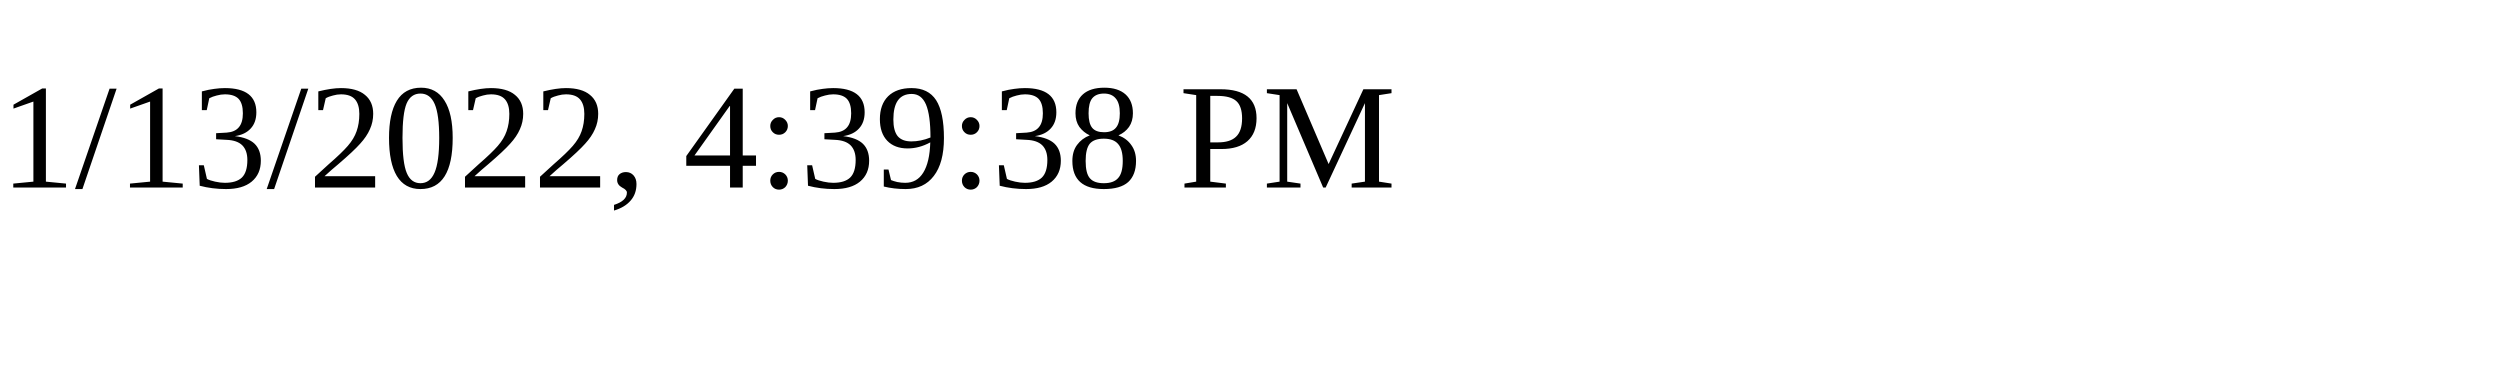
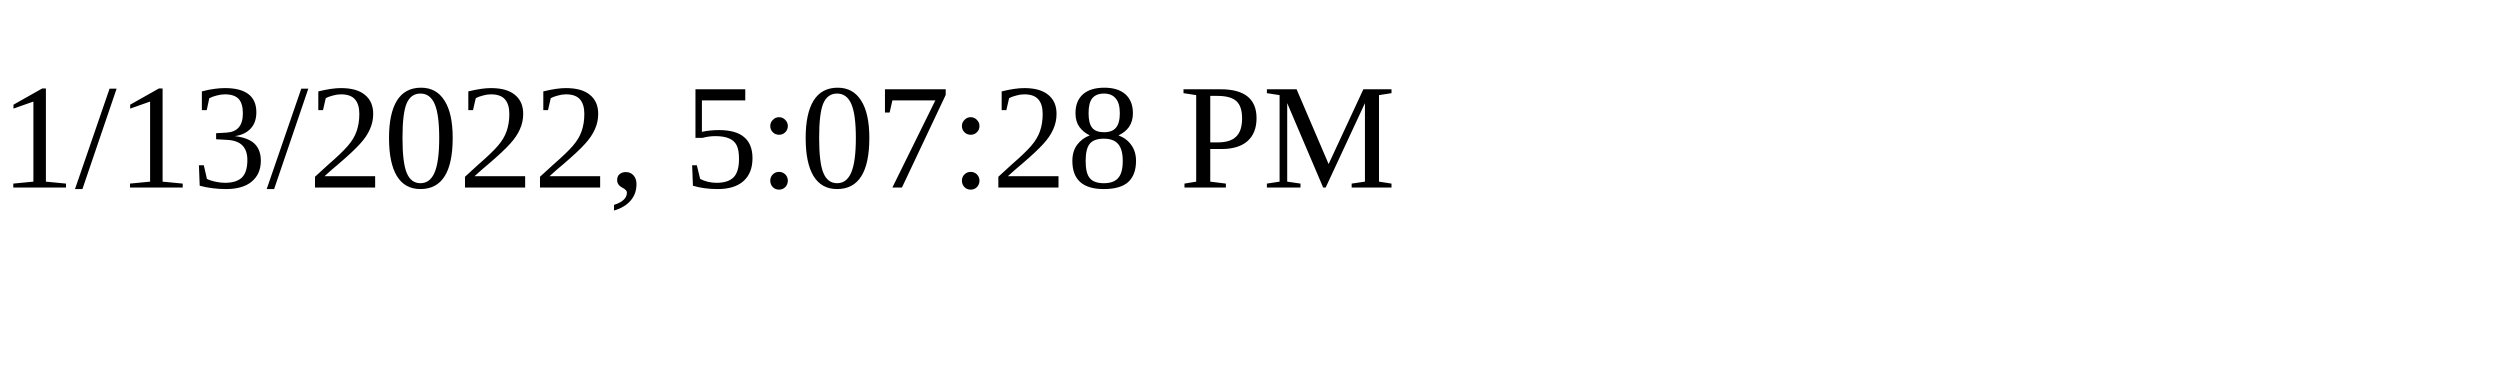
<svg xmlns="http://www.w3.org/2000/svg" height="30" width="200">
-   <text x="0" y="15">1/13/2022, 4:39:38 PM</text>
+   <text x="0" y="15">1/13/2022, 5:07:28 PM</text>
</svg>
